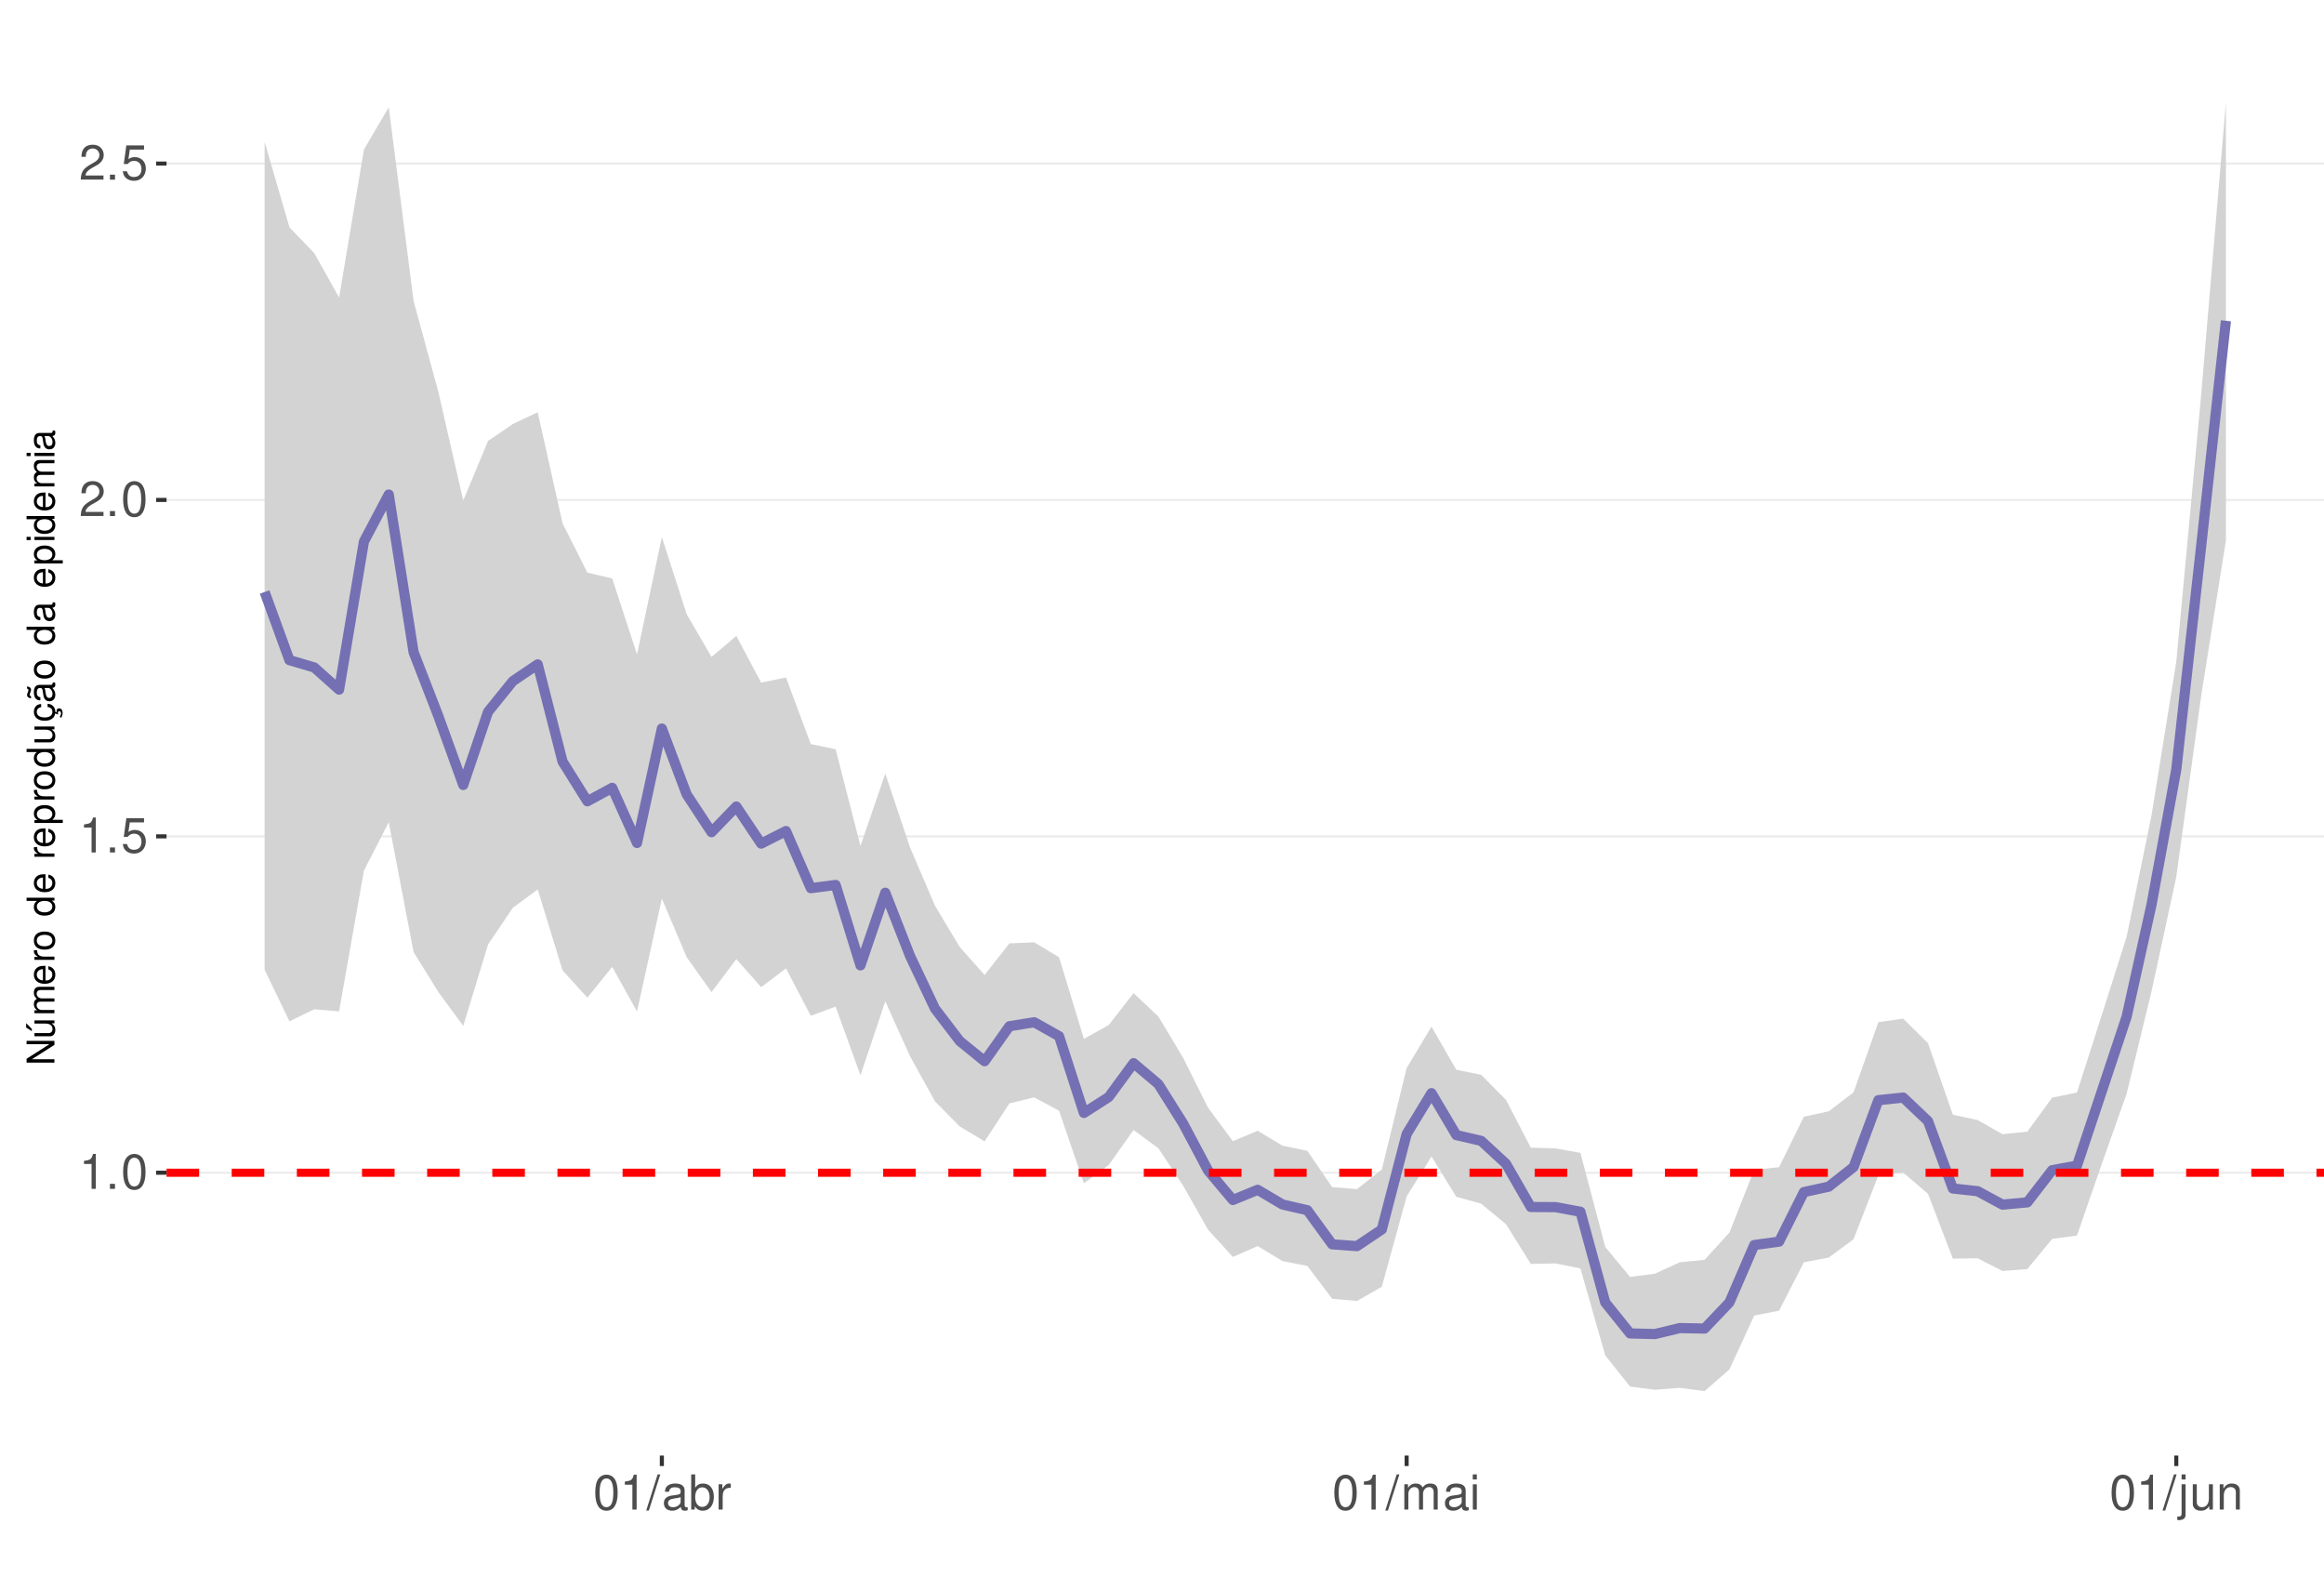
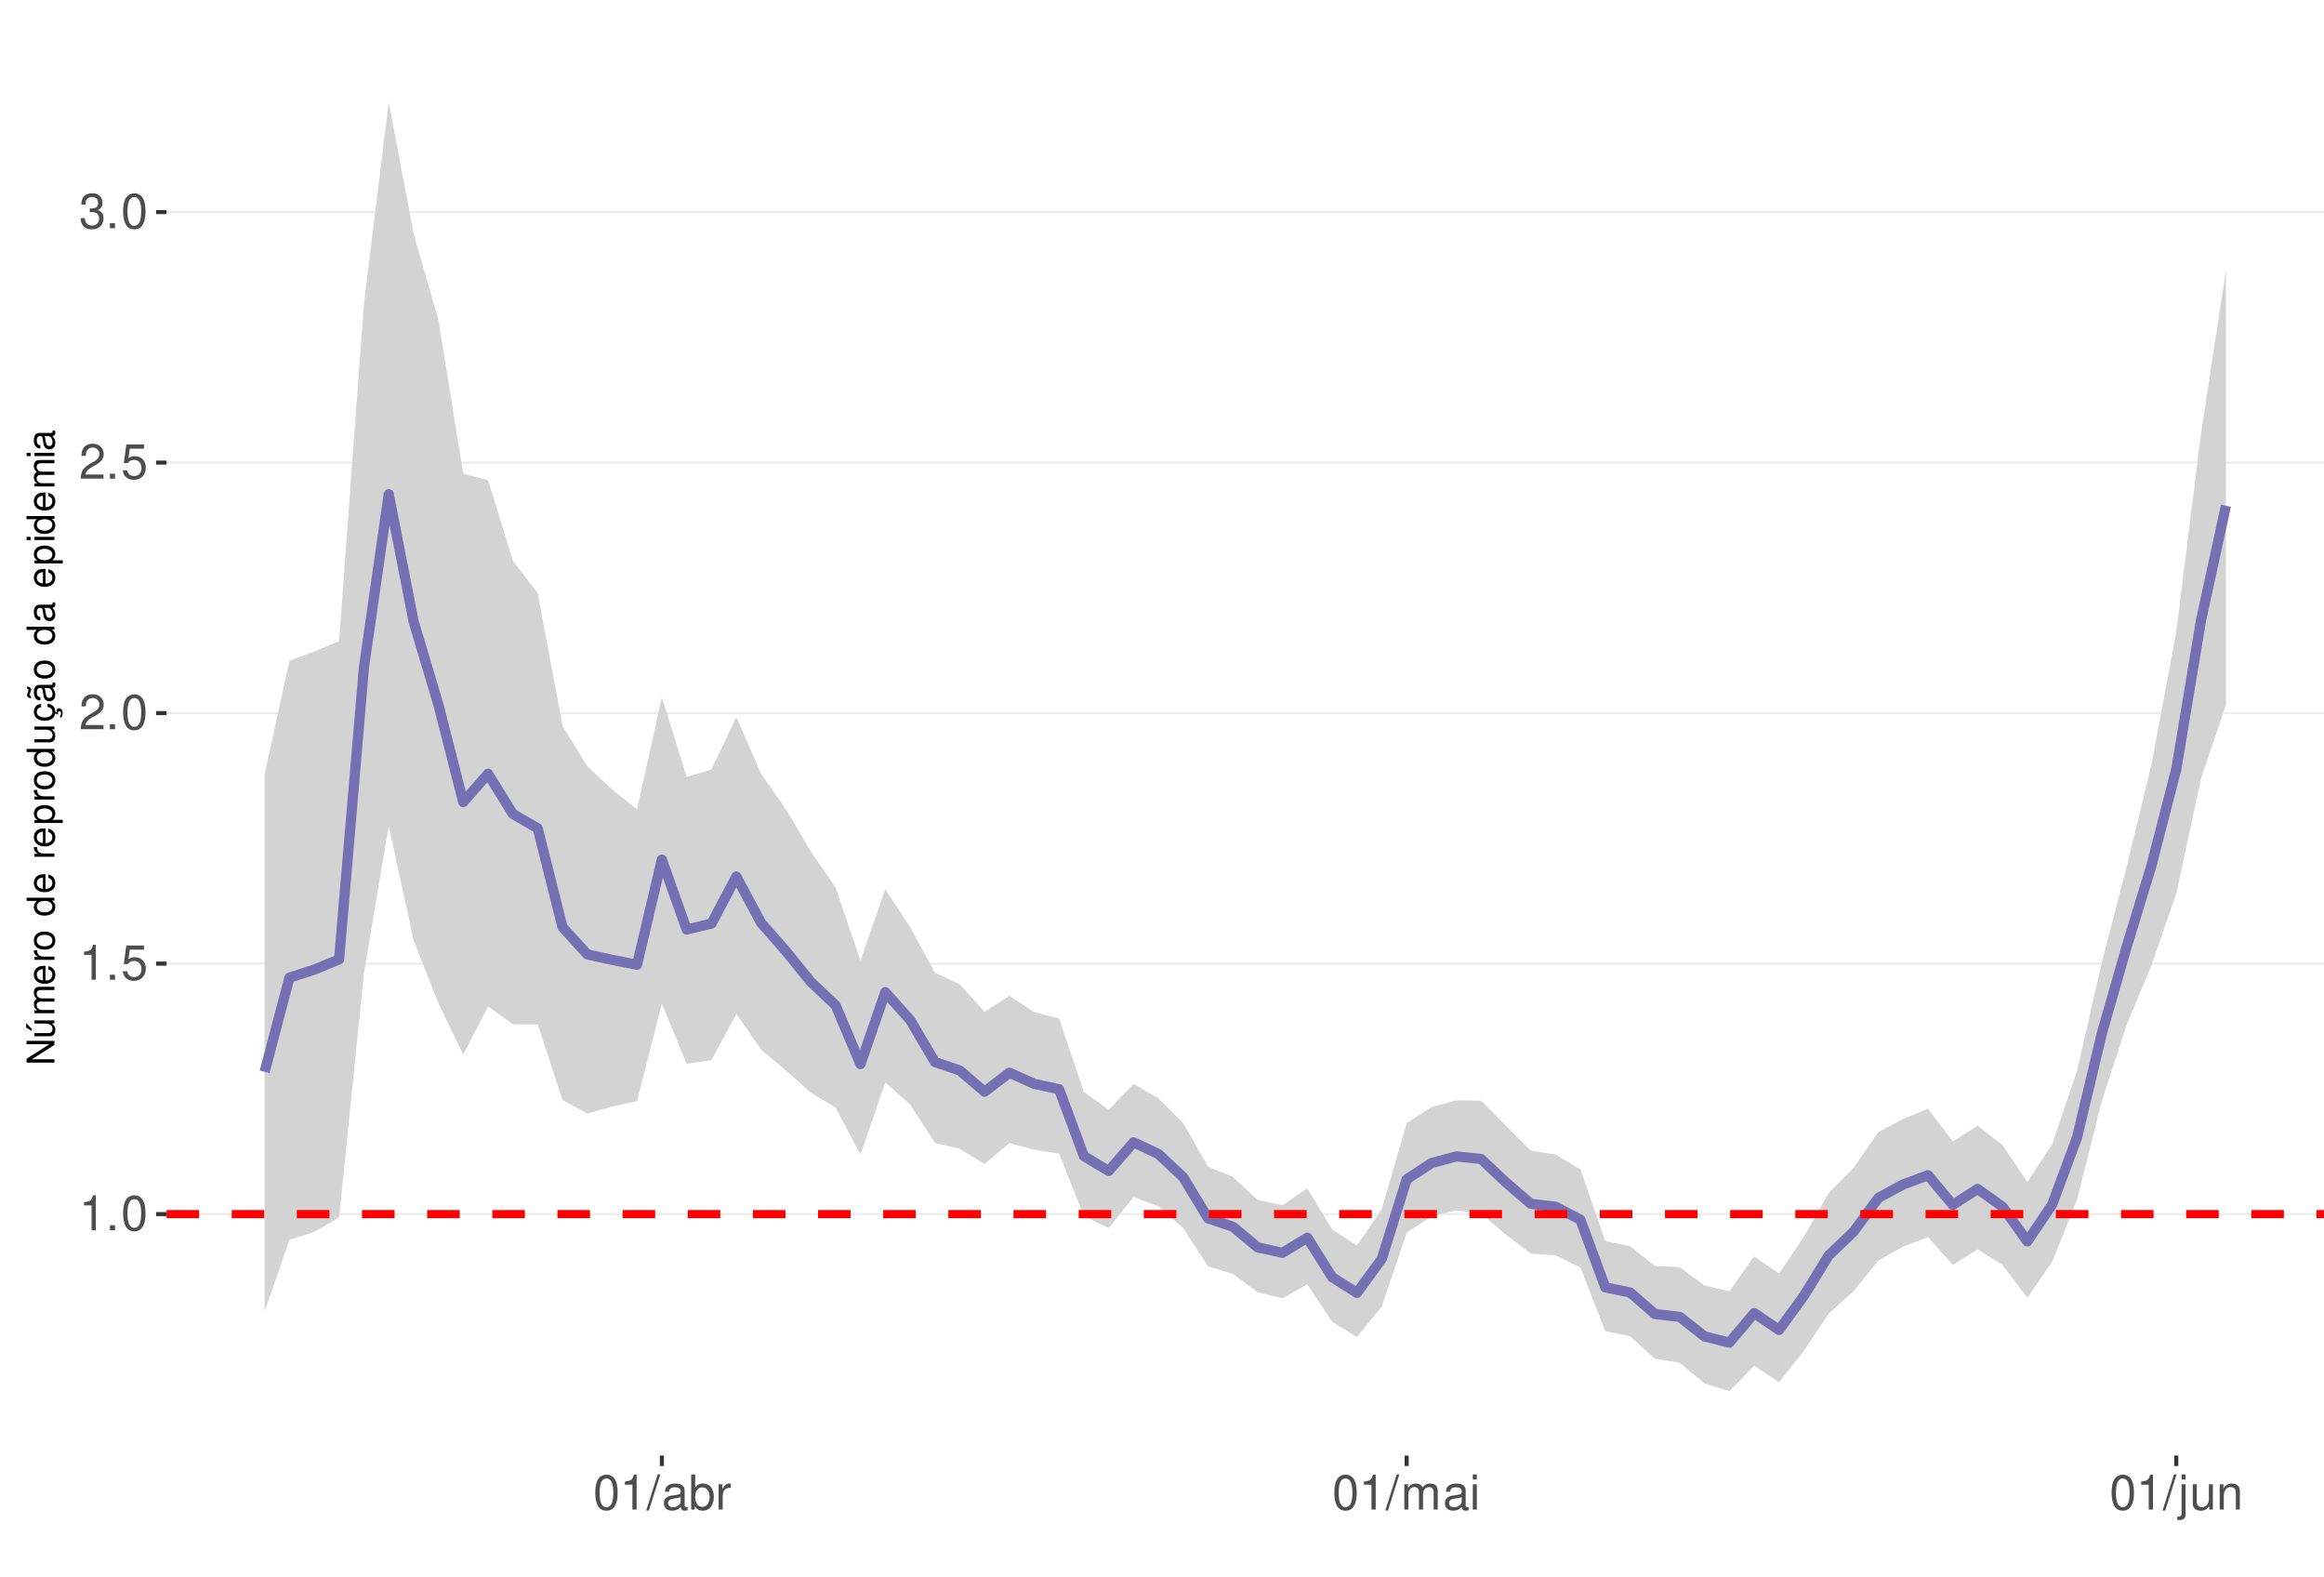
<svg xmlns="http://www.w3.org/2000/svg" xmlns:xlink="http://www.w3.org/1999/xlink" width="609pt" height="413pt" viewBox="0 0 609 413" version="1.1">
  <defs>
    <g>
      <symbol overflow="visible" id="glyph0-0">
        <path style="stroke:none;" d="" />
      </symbol>
      <symbol overflow="visible" id="glyph0-1">
        <path style="stroke:none;" d="M 3.281 -6.516 L 3.281 0 L 4.391 0 L 4.391 -9.156 L 3.656 -9.156 C 3.266 -7.75 3.016 -7.562 1.297 -7.328 L 1.297 -6.516 Z M 3.281 -6.516 " />
      </symbol>
      <symbol overflow="visible" id="glyph0-2">
        <path style="stroke:none;" d="M 2.422 -1.312 L 1.094 -1.312 L 1.094 0 L 2.422 0 Z M 2.422 -1.312 " />
      </symbol>
      <symbol overflow="visible" id="glyph0-3">
        <path style="stroke:none;" d="M 3.484 -9.156 C 2.641 -9.156 1.891 -8.766 1.422 -8.156 C 0.828 -7.344 0.547 -6.125 0.547 -4.422 C 0.547 -1.344 1.562 0.297 3.484 0.297 C 5.375 0.297 6.422 -1.344 6.422 -4.359 C 6.422 -6.125 6.141 -7.312 5.547 -8.156 C 5.078 -8.781 4.328 -9.156 3.484 -9.156 Z M 3.484 -8.156 C 4.688 -8.156 5.281 -6.938 5.281 -4.453 C 5.281 -1.844 4.703 -0.625 3.453 -0.625 C 2.281 -0.625 1.688 -1.891 1.688 -4.422 C 1.688 -6.938 2.281 -8.156 3.484 -8.156 Z M 3.484 -8.156 " />
      </symbol>
      <symbol overflow="visible" id="glyph0-4">
        <path style="stroke:none;" d="M 6.031 -8.969 L 1.391 -8.969 L 0.719 -4.094 L 1.75 -4.094 C 2.266 -4.703 2.703 -4.922 3.406 -4.922 C 4.609 -4.922 5.359 -4.094 5.359 -2.766 C 5.359 -1.484 4.609 -0.703 3.391 -0.703 C 2.422 -0.703 1.828 -1.188 1.562 -2.203 L 0.438 -2.203 C 0.594 -1.469 0.719 -1.109 0.984 -0.781 C 1.5 -0.094 2.406 0.297 3.422 0.297 C 5.234 0.297 6.5 -1.031 6.5 -2.922 C 6.5 -4.703 5.312 -5.906 3.594 -5.906 C 2.969 -5.906 2.453 -5.75 1.938 -5.359 L 2.297 -7.875 L 6.031 -7.875 Z M 6.031 -8.969 " />
      </symbol>
      <symbol overflow="visible" id="glyph0-5">
        <path style="stroke:none;" d="M 6.406 -1.094 L 1.688 -1.094 C 1.797 -1.859 2.203 -2.344 3.297 -3.016 L 4.562 -3.719 C 5.828 -4.422 6.469 -5.359 6.469 -6.484 C 6.469 -7.234 6.156 -7.953 5.625 -8.438 C 5.094 -8.922 4.438 -9.156 3.594 -9.156 C 2.453 -9.156 1.609 -8.75 1.109 -7.953 C 0.797 -7.484 0.656 -6.906 0.625 -5.984 L 1.75 -5.984 C 1.781 -6.609 1.859 -6.969 2.016 -7.281 C 2.297 -7.828 2.891 -8.172 3.562 -8.172 C 4.562 -8.172 5.328 -7.438 5.328 -6.453 C 5.328 -5.719 4.906 -5.094 4.109 -4.625 L 2.953 -3.953 C 1.078 -2.875 0.531 -2.016 0.438 -0.016 L 6.406 -0.016 Z M 6.406 -1.094 " />
      </symbol>
      <symbol overflow="visible" id="glyph0-6">
+         <path style="stroke:none;" d="M 2.797 -4.219 L 3.406 -4.219 C 4.625 -4.219 5.266 -3.641 5.266 -2.547 C 5.266 -1.391 4.562 -0.703 3.422 -0.703 C 2.188 -0.703 1.594 -1.312 1.516 -2.656 L 0.406 -2.656 C 0.453 -1.922 0.578 -1.438 0.797 -1.031 C 1.266 -0.156 2.141 0.297 3.359 0.297 C 5.219 0.297 6.406 -0.828 6.406 -2.562 C 6.406 -3.719 5.969 -4.359 4.891 -4.734 C 5.719 -5.078 6.141 -5.703 6.141 -6.625 C 6.141 -8.203 5.109 -9.156 3.406 -9.156 C 1.594 -9.156 0.625 -8.141 0.594 -6.203 L 1.703 -6.203 C 1.719 -6.766 1.766 -7.078 1.906 -7.359 C 2.172 -7.875 2.719 -8.172 3.422 -8.172 C 4.406 -8.172 5 -7.578 5 -6.594 C 5 -5.953 4.766 -5.562 4.281 -5.344 C 3.969 -5.219 3.562 -5.156 2.797 -5.156 Z M 2.797 -4.219 " />
+       </symbol>
+       <symbol overflow="visible" id="glyph0-7">
        <path style="stroke:none;" d="M 2.891 -9.219 L -0.094 0.25 L 0.594 0.25 L 3.594 -9.219 Z M 2.891 -9.219 " />
      </symbol>
-       <symbol overflow="visible" id="glyph0-7">
+       <symbol overflow="visible" id="glyph0-8">
        <path style="stroke:none;" d="M 6.766 -0.625 C 6.656 -0.594 6.609 -0.594 6.547 -0.594 C 6.172 -0.594 5.969 -0.781 5.969 -1.109 L 5.969 -5.016 C 5.969 -6.188 5.109 -6.828 3.484 -6.828 C 2.5 -6.828 1.734 -6.547 1.281 -6.047 C 0.969 -5.703 0.844 -5.328 0.828 -4.672 L 1.891 -4.672 C 1.969 -5.484 2.453 -5.844 3.438 -5.844 C 4.406 -5.844 4.922 -5.5 4.922 -4.859 L 4.922 -4.578 C 4.906 -4.125 4.688 -3.969 3.828 -3.844 C 2.328 -3.656 2.094 -3.609 1.703 -3.438 C 0.922 -3.109 0.531 -2.531 0.531 -1.672 C 0.531 -0.469 1.359 0.297 2.703 0.297 C 3.547 0.297 4.219 0 4.969 -0.688 C 5.031 0 5.359 0.297 6.047 0.297 C 6.281 0.297 6.422 0.266 6.766 0.172 Z M 4.922 -2.094 C 4.922 -1.734 4.828 -1.516 4.5 -1.234 C 4.078 -0.828 3.562 -0.625 2.938 -0.625 C 2.109 -0.625 1.625 -1.031 1.625 -1.703 C 1.625 -2.391 2.094 -2.75 3.234 -2.906 C 4.359 -3.062 4.562 -3.109 4.922 -3.281 Z M 4.922 -2.094 " />
      </symbol>
-       <symbol overflow="visible" id="glyph0-8">
+       <symbol overflow="visible" id="glyph0-9">
        <path style="stroke:none;" d="M 0.688 -9.219 L 0.688 0 L 1.625 0 L 1.625 -0.844 C 2.141 -0.078 2.812 0.297 3.734 0.297 C 5.484 0.297 6.625 -1.141 6.625 -3.344 C 6.625 -5.5 5.547 -6.828 3.781 -6.828 C 2.875 -6.828 2.234 -6.484 1.734 -5.734 L 1.734 -9.219 Z M 3.578 -5.828 C 4.766 -5.828 5.516 -4.812 5.516 -3.234 C 5.516 -1.719 4.734 -0.703 3.578 -0.703 C 2.453 -0.703 1.734 -1.703 1.734 -3.266 C 1.734 -4.828 2.453 -5.828 3.578 -5.828 Z M 3.578 -5.828 " />
      </symbol>
-       <symbol overflow="visible" id="glyph0-9">
+       <symbol overflow="visible" id="glyph0-10">
        <path style="stroke:none;" d="M 0.875 -6.625 L 0.875 0 L 1.938 0 L 1.938 -3.438 C 1.953 -5.031 2.609 -5.75 4.062 -5.703 L 4.062 -6.781 C 3.891 -6.812 3.781 -6.828 3.656 -6.828 C 2.969 -6.828 2.453 -6.422 1.844 -5.422 L 1.844 -6.625 Z M 0.875 -6.625 " />
      </symbol>
-       <symbol overflow="visible" id="glyph0-10">
+       <symbol overflow="visible" id="glyph0-11">
        <path style="stroke:none;" d="M 0.891 -6.625 L 0.891 0 L 1.953 0 L 1.953 -4.156 C 1.953 -5.125 2.641 -5.891 3.5 -5.891 C 4.297 -5.891 4.734 -5.422 4.734 -4.562 L 4.734 0 L 5.797 0 L 5.797 -4.156 C 5.797 -5.125 6.5 -5.891 7.359 -5.891 C 8.125 -5.891 8.578 -5.406 8.578 -4.562 L 8.578 0 L 9.641 0 L 9.641 -4.969 C 9.641 -6.156 8.953 -6.828 7.719 -6.828 C 6.828 -6.828 6.297 -6.562 5.688 -5.812 C 5.297 -6.516 4.766 -6.828 3.891 -6.828 C 3.016 -6.828 2.422 -6.5 1.859 -5.688 L 1.859 -6.625 Z M 0.891 -6.625 " />
      </symbol>
-       <symbol overflow="visible" id="glyph0-11">
+       <symbol overflow="visible" id="glyph0-12">
        <path style="stroke:none;" d="M 1.891 -6.625 L 0.844 -6.625 L 0.844 0 L 1.891 0 Z M 1.891 -9.219 L 0.828 -9.219 L 0.828 -7.891 L 1.891 -7.891 Z M 1.891 -9.219 " />
      </symbol>
-       <symbol overflow="visible" id="glyph0-12">
+       <symbol overflow="visible" id="glyph0-13">
        <path style="stroke:none;" d="M 0.891 -6.625 L 0.891 0.969 C 0.891 1.625 0.688 1.828 0.031 1.828 C -0.047 1.828 -0.094 1.828 -0.234 1.828 L -0.234 2.719 C -0.094 2.75 -0.031 2.766 0.125 2.766 C 1.312 2.766 1.938 2.297 1.938 1.375 L 1.938 -6.625 Z M 1.938 -9.219 L 0.891 -9.219 L 0.891 -7.891 L 1.938 -7.891 Z M 1.938 -9.219 " />
      </symbol>
-       <symbol overflow="visible" id="glyph0-13">
+       <symbol overflow="visible" id="glyph0-14">
        <path style="stroke:none;" d="M 6.094 0 L 6.094 -6.625 L 5.047 -6.625 L 5.047 -2.875 C 5.047 -1.516 4.344 -0.625 3.234 -0.625 C 2.406 -0.625 1.875 -1.141 1.875 -1.938 L 1.875 -6.625 L 0.828 -6.625 L 0.828 -1.516 C 0.828 -0.422 1.641 0.297 2.938 0.297 C 3.906 0.297 4.531 -0.047 5.156 -0.922 L 5.156 0 Z M 6.094 0 " />
      </symbol>
-       <symbol overflow="visible" id="glyph0-14">
+       <symbol overflow="visible" id="glyph0-15">
        <path style="stroke:none;" d="M 0.891 -6.625 L 0.891 0 L 1.953 0 L 1.953 -3.656 C 1.953 -5.016 2.656 -5.891 3.75 -5.891 C 4.578 -5.891 5.109 -5.391 5.109 -4.594 L 5.109 0 L 6.156 0 L 6.156 -5.016 C 6.156 -6.109 5.344 -6.828 4.062 -6.828 C 3.078 -6.828 2.438 -6.438 1.859 -5.516 L 1.859 -6.625 Z M 0.891 -6.625 " />
      </symbol>
      <symbol overflow="visible" id="glyph1-0">
        <path style="stroke:none;" d="" />
      </symbol>
      <symbol overflow="visible" id="glyph1-1">
        <path style="stroke:none;" d="M -7.297 -6.453 L -7.297 -5.578 L -1.328 -5.578 L -7.297 -1.766 L -7.297 -0.766 L 0 -0.766 L 0 -1.641 L -5.906 -1.641 L 0 -5.406 L 0 -6.453 Z M -7.297 -6.453 " />
      </symbol>
      <symbol overflow="visible" id="glyph1-2">
        <path style="stroke:none;" d="M 0 -4.812 L -5.234 -4.812 L -5.234 -3.984 L -2.266 -3.984 C -1.203 -3.984 -0.5 -3.438 -0.5 -2.562 C -0.5 -1.906 -0.906 -1.484 -1.531 -1.484 L -5.234 -1.484 L -5.234 -0.656 L -1.203 -0.656 C -0.328 -0.656 0.234 -1.297 0.234 -2.312 C 0.234 -3.094 -0.047 -3.578 -0.734 -4.062 L 0 -4.062 Z M -7.406 -2.953 L -5.922 -2 L -5.922 -2.594 L -7.406 -4.094 Z M -7.406 -2.953 " />
      </symbol>
      <symbol overflow="visible" id="glyph1-3">
        <path style="stroke:none;" d="M -5.234 -0.703 L 0 -0.703 L 0 -1.547 L -3.297 -1.547 C -4.047 -1.547 -4.656 -2.094 -4.656 -2.766 C -4.656 -3.391 -4.281 -3.734 -3.609 -3.734 L 0 -3.734 L 0 -4.578 L -3.297 -4.578 C -4.047 -4.578 -4.656 -5.125 -4.656 -5.812 C -4.656 -6.422 -4.266 -6.781 -3.609 -6.781 L 0 -6.781 L 0 -7.625 L -3.938 -7.625 C -4.875 -7.625 -5.391 -7.078 -5.391 -6.094 C -5.391 -5.406 -5.188 -4.984 -4.594 -4.484 C -5.156 -4.188 -5.391 -3.766 -5.391 -3.078 C -5.391 -2.375 -5.125 -1.906 -4.5 -1.469 L -5.234 -1.469 Z M -5.234 -0.703 " />
      </symbol>
      <symbol overflow="visible" id="glyph1-4">
        <path style="stroke:none;" d="M -2.344 -5.125 C -3.141 -5.125 -3.625 -5.062 -4.016 -4.922 C -4.875 -4.578 -5.391 -3.781 -5.391 -2.797 C -5.391 -1.344 -4.281 -0.406 -2.547 -0.406 C -0.812 -0.406 0.234 -1.297 0.234 -2.781 C 0.234 -3.984 -0.453 -4.812 -1.594 -5.016 L -1.594 -4.188 C -0.906 -3.953 -0.547 -3.484 -0.547 -2.812 C -0.547 -2.281 -0.781 -1.828 -1.219 -1.547 C -1.516 -1.344 -1.812 -1.281 -2.344 -1.266 Z M -3.016 -1.297 C -3.984 -1.359 -4.625 -1.953 -4.625 -2.797 C -4.625 -3.641 -3.953 -4.234 -3.016 -4.234 Z M -3.016 -1.297 " />
      </symbol>
      <symbol overflow="visible" id="glyph1-5">
        <path style="stroke:none;" d="M -5.234 -0.688 L 0 -0.688 L 0 -1.531 L -2.719 -1.531 C -3.984 -1.547 -4.547 -2.062 -4.516 -3.203 L -5.359 -3.203 C -5.375 -3.062 -5.391 -2.984 -5.391 -2.891 C -5.391 -2.344 -5.062 -1.938 -4.297 -1.453 L -5.234 -1.453 Z M -5.234 -0.688 " />
      </symbol>
      <symbol overflow="visible" id="glyph1-6">
        <path style="stroke:none;" d="M -5.391 -2.719 C -5.391 -1.234 -4.344 -0.359 -2.578 -0.359 C -0.812 -0.359 0.234 -1.234 0.234 -2.734 C 0.234 -4.203 -0.812 -5.094 -2.547 -5.094 C -4.359 -5.094 -5.391 -4.234 -5.391 -2.719 Z M -4.625 -2.734 C -4.625 -3.672 -3.844 -4.234 -2.547 -4.234 C -1.312 -4.234 -0.547 -3.656 -0.547 -2.734 C -0.547 -1.797 -1.312 -1.234 -2.578 -1.234 C -3.844 -1.234 -4.625 -1.797 -4.625 -2.734 Z M -4.625 -2.734 " />
      </symbol>
      <symbol overflow="visible" id="glyph1-7">
        <path style="stroke:none;" d="" />
      </symbol>
      <symbol overflow="visible" id="glyph1-8">
        <path style="stroke:none;" d="M -7.297 -4.953 L -7.297 -4.125 L -4.578 -4.125 C -5.109 -3.766 -5.391 -3.203 -5.391 -2.516 C -5.391 -1.156 -4.297 -0.266 -2.625 -0.266 C -0.859 -0.266 0.234 -1.125 0.234 -2.547 C 0.234 -3.266 -0.047 -3.766 -0.688 -4.203 L 0 -4.203 L 0 -4.953 Z M -4.609 -2.656 C -4.609 -3.547 -3.812 -4.125 -2.562 -4.125 C -1.344 -4.125 -0.547 -3.547 -0.547 -2.656 C -0.547 -1.734 -1.359 -1.125 -2.578 -1.125 C -3.797 -1.125 -4.609 -1.734 -4.609 -2.656 Z M -4.609 -2.656 " />
      </symbol>
      <symbol overflow="visible" id="glyph1-9">
        <path style="stroke:none;" d="M 2.188 -0.547 L 2.188 -1.375 L -0.547 -1.375 C -0.016 -1.812 0.234 -2.312 0.234 -2.984 C 0.234 -4.344 -0.859 -5.234 -2.531 -5.234 C -4.297 -5.234 -5.391 -4.375 -5.391 -2.984 C -5.391 -2.266 -5.062 -1.703 -4.453 -1.312 L -5.234 -1.312 L -5.234 -0.547 Z M -4.609 -2.844 C -4.609 -3.766 -3.797 -4.359 -2.547 -4.359 C -1.359 -4.359 -0.547 -3.75 -0.547 -2.844 C -0.547 -1.953 -1.344 -1.375 -2.578 -1.375 C -3.812 -1.375 -4.609 -1.953 -4.609 -2.844 Z M -4.609 -2.844 " />
      </symbol>
      <symbol overflow="visible" id="glyph1-10">
        <path style="stroke:none;" d="M 0 -4.812 L -5.234 -4.812 L -5.234 -3.984 L -2.266 -3.984 C -1.203 -3.984 -0.5 -3.438 -0.5 -2.562 C -0.5 -1.906 -0.906 -1.484 -1.531 -1.484 L -5.234 -1.484 L -5.234 -0.656 L -1.203 -0.656 C -0.328 -0.656 0.234 -1.297 0.234 -2.312 C 0.234 -3.094 -0.047 -3.578 -0.734 -4.062 L 0 -4.062 Z M 0 -4.812 " />
      </symbol>
      <symbol overflow="visible" id="glyph1-11">
        <path style="stroke:none;" d="M 0.234 -2.641 C 0.234 -3.875 -0.547 -4.703 -1.797 -4.766 L -1.797 -3.938 C -0.953 -3.797 -0.531 -3.359 -0.531 -2.656 C -0.531 -1.734 -1.281 -1.188 -2.516 -1.188 C -3.844 -1.188 -4.625 -1.719 -4.625 -2.625 C -4.625 -3.328 -4.203 -3.766 -3.484 -3.875 L -3.484 -4.703 C -3.984 -4.672 -4.312 -4.562 -4.609 -4.359 C -5.094 -4 -5.391 -3.375 -5.391 -2.641 C -5.391 -1.219 -4.266 -0.312 -2.531 -0.312 C -1.469 -0.312 -0.625 -0.672 -0.156 -1.312 C 0.047 -1.594 0.125 -1.812 0.203 -2.25 L 0.922 -1.938 L 0.984 -2.062 C 0.938 -2.188 0.906 -2.25 0.906 -2.375 C 0.906 -2.656 1.047 -2.828 1.281 -2.828 C 1.547 -2.828 1.734 -2.594 1.734 -2.297 C 1.734 -2.031 1.672 -1.844 1.438 -1.406 L 1.406 -1.312 L 1.812 -1.094 C 2.078 -1.75 2.141 -1.953 2.141 -2.344 C 2.141 -3.109 1.781 -3.578 1.203 -3.578 C 0.781 -3.578 0.547 -3.297 0.547 -2.797 C 0.547 -2.703 0.547 -2.641 0.562 -2.516 Z M 0.234 -2.641 " />
      </symbol>
      <symbol overflow="visible" id="glyph1-12">
        <path style="stroke:none;" d="M -0.484 -5.344 C -0.469 -5.266 -0.469 -5.219 -0.469 -5.172 C -0.469 -4.875 -0.625 -4.719 -0.875 -4.719 L -3.953 -4.719 C -4.891 -4.719 -5.391 -4.047 -5.391 -2.75 C -5.391 -1.984 -5.172 -1.375 -4.781 -1.016 C -4.516 -0.766 -4.203 -0.672 -3.688 -0.656 L -3.688 -1.484 C -4.328 -1.562 -4.625 -1.938 -4.625 -2.719 C -4.625 -3.484 -4.344 -3.891 -3.844 -3.891 L -3.625 -3.891 C -3.266 -3.875 -3.125 -3.703 -3.047 -3.016 C -2.891 -1.844 -2.844 -1.656 -2.719 -1.344 C -2.453 -0.734 -2 -0.422 -1.312 -0.422 C -0.375 -0.422 0.234 -1.078 0.234 -2.141 C 0.234 -2.797 0 -3.328 -0.547 -3.922 C 0 -3.984 0.234 -4.234 0.234 -4.781 C 0.234 -4.953 0.203 -5.062 0.141 -5.344 Z M -1.656 -3.891 C -1.375 -3.891 -1.203 -3.812 -0.969 -3.562 C -0.656 -3.219 -0.5 -2.812 -0.5 -2.312 C -0.5 -1.672 -0.812 -1.297 -1.344 -1.297 C -1.891 -1.297 -2.172 -1.656 -2.297 -2.547 C -2.422 -3.438 -2.453 -3.609 -2.594 -3.891 Z M -7.172 -3.75 C -6.922 -3.672 -6.812 -3.547 -6.812 -3.375 C -6.812 -3.25 -6.875 -2.984 -6.984 -2.734 C -7.156 -2.312 -7.172 -2.25 -7.172 -2.047 C -7.172 -1.594 -6.797 -1.297 -6.141 -1.188 L -6.141 -1.766 C -6.375 -1.812 -6.5 -1.938 -6.5 -2.094 C -6.5 -2.203 -6.469 -2.344 -6.375 -2.578 C -6.156 -3.156 -6.125 -3.234 -6.125 -3.438 C -6.125 -3.922 -6.484 -4.219 -7.172 -4.312 Z M -7.172 -3.75 " />
      </symbol>
      <symbol overflow="visible" id="glyph1-13">
        <path style="stroke:none;" d="M -0.484 -5.344 C -0.469 -5.266 -0.469 -5.219 -0.469 -5.172 C -0.469 -4.875 -0.625 -4.719 -0.875 -4.719 L -3.953 -4.719 C -4.891 -4.719 -5.391 -4.047 -5.391 -2.75 C -5.391 -1.984 -5.172 -1.375 -4.781 -1.016 C -4.516 -0.766 -4.203 -0.672 -3.688 -0.656 L -3.688 -1.484 C -4.328 -1.562 -4.625 -1.938 -4.625 -2.719 C -4.625 -3.484 -4.344 -3.891 -3.844 -3.891 L -3.625 -3.891 C -3.266 -3.875 -3.125 -3.703 -3.047 -3.016 C -2.891 -1.844 -2.844 -1.656 -2.719 -1.344 C -2.453 -0.734 -2 -0.422 -1.312 -0.422 C -0.375 -0.422 0.234 -1.078 0.234 -2.141 C 0.234 -2.797 0 -3.328 -0.547 -3.922 C 0 -3.984 0.234 -4.234 0.234 -4.781 C 0.234 -4.953 0.203 -5.062 0.141 -5.344 Z M -1.656 -3.891 C -1.375 -3.891 -1.203 -3.812 -0.969 -3.562 C -0.656 -3.219 -0.5 -2.812 -0.5 -2.312 C -0.5 -1.672 -0.812 -1.297 -1.344 -1.297 C -1.891 -1.297 -2.172 -1.656 -2.297 -2.547 C -2.422 -3.438 -2.453 -3.609 -2.594 -3.891 Z M -1.656 -3.891 " />
      </symbol>
      <symbol overflow="visible" id="glyph1-14">
        <path style="stroke:none;" d="M -5.234 -1.5 L -5.234 -0.672 L 0 -0.672 L 0 -1.5 Z M -7.297 -1.5 L -7.297 -0.656 L -6.234 -0.656 L -6.234 -1.5 Z M -7.297 -1.5 " />
      </symbol>
    </g>
    <clipPath id="clip1">
      <path d="M 43.645 9.961 L 609 9.961 L 609 381.328 L 43.645 381.328 Z M 43.645 9.961 " />
    </clipPath>
    <clipPath id="clip2">
-       <path d="M 43.645 306 L 609 306 L 609 308 L 43.645 308 Z M 43.645 306 " />
+       <path d="M 43.645 317 L 609 317 L 609 319 L 43.645 319 Z M 43.645 317 " />
    </clipPath>
    <clipPath id="clip3">
-       <path d="M 43.645 218 L 609 218 L 609 220 L 43.645 220 Z M 43.645 218 " />
+       <path d="M 43.645 252 L 609 252 L 609 253 L 43.645 253 Z M 43.645 252 " />
    </clipPath>
    <clipPath id="clip4">
-       <path d="M 43.645 130 L 609 130 L 609 132 L 43.645 132 Z M 43.645 130 " />
+       <path d="M 43.645 186 L 609 186 L 609 188 L 43.645 188 Z M 43.645 186 " />
    </clipPath>
    <clipPath id="clip5">
-       <path d="M 43.645 42 L 609 42 L 609 44 L 43.645 44 Z M 43.645 42 " />
+       <path d="M 43.645 120 L 609 120 L 609 122 L 43.645 122 Z M 43.645 120 " />
    </clipPath>
    <clipPath id="clip6">
-       <path d="M 43.645 306 L 609 306 L 609 309 L 43.645 309 Z M 43.645 306 " />
+       <path d="M 43.645 55 L 609 55 L 609 56 L 43.645 56 Z M 43.645 55 " />
+     </clipPath>
+     <clipPath id="clip7">
+       <path d="M 43.645 317 L 609 317 L 609 320 L 43.645 320 Z M 43.645 317 " />
    </clipPath>
  </defs>
  <g id="surface167">
    <rect x="0" y="0" width="609" height="413" style="fill:rgb(100%,100%,100%);fill-opacity:1;stroke:none;" />
    <rect x="0" y="0" width="609" height="413" style="fill:rgb(100%,100%,100%);fill-opacity:1;stroke:none;" />
    <path style="fill:none;stroke-width:1.067;stroke-linecap:round;stroke-linejoin:round;stroke:rgb(100%,100%,100%);stroke-opacity:1;stroke-miterlimit:10;" d="M 0 413 L 609 413 L 609 0 L 0 0 Z M 0 413 " />
    <g clip-path="url(#clip1)" clip-rule="nonzero">
      <path style=" stroke:none;fill-rule:nonzero;fill:rgb(100%,100%,100%);fill-opacity:1;" d="M 43.645 381.328 L 609 381.328 L 609 9.961 L 43.645 9.961 Z M 43.645 381.328 " />
    </g>
    <g clip-path="url(#clip2)" clip-rule="nonzero">
-       <path style="fill:none;stroke-width:0.533;stroke-linecap:butt;stroke-linejoin:round;stroke:rgb(92.157%,92.157%,92.157%);stroke-opacity:1;stroke-miterlimit:10;" d="M 43.645 307.234 L 609 307.234 " />
+       <path style="fill:none;stroke-width:0.533;stroke-linecap:butt;stroke-linejoin:round;stroke:rgb(92.157%,92.157%,92.157%);stroke-opacity:1;stroke-miterlimit:10;" d="M 43.645 318.078 L 609 318.078 " />
    </g>
    <g clip-path="url(#clip3)" clip-rule="nonzero">
-       <path style="fill:none;stroke-width:0.533;stroke-linecap:butt;stroke-linejoin:round;stroke:rgb(92.157%,92.157%,92.157%);stroke-opacity:1;stroke-miterlimit:10;" d="M 43.645 219.105 L 609 219.105 " />
+       <path style="fill:none;stroke-width:0.533;stroke-linecap:butt;stroke-linejoin:round;stroke:rgb(92.157%,92.157%,92.157%);stroke-opacity:1;stroke-miterlimit:10;" d="M 43.645 252.449 L 609 252.449 " />
    </g>
    <g clip-path="url(#clip4)" clip-rule="nonzero">
-       <path style="fill:none;stroke-width:0.533;stroke-linecap:butt;stroke-linejoin:round;stroke:rgb(92.157%,92.157%,92.157%);stroke-opacity:1;stroke-miterlimit:10;" d="M 43.645 130.977 L 609 130.977 " />
+       <path style="fill:none;stroke-width:0.533;stroke-linecap:butt;stroke-linejoin:round;stroke:rgb(92.157%,92.157%,92.157%);stroke-opacity:1;stroke-miterlimit:10;" d="M 43.645 186.82 L 609 186.82 " />
    </g>
    <g clip-path="url(#clip5)" clip-rule="nonzero">
-       <path style="fill:none;stroke-width:0.533;stroke-linecap:butt;stroke-linejoin:round;stroke:rgb(92.157%,92.157%,92.157%);stroke-opacity:1;stroke-miterlimit:10;" d="M 43.645 42.848 L 609 42.848 " />
-     </g>
-     <path style=" stroke:none;fill-rule:nonzero;fill:rgb(82.745%,82.745%,82.745%);fill-opacity:1;" d="M 69.344 37.16 L 75.848 59.555 L 82.355 66.316 L 88.859 77.949 L 95.367 39.18 L 101.871 28.09 L 108.379 78.836 L 114.883 102.715 L 121.391 131.133 L 127.895 115.516 L 134.402 111.07 L 140.906 108.004 L 147.414 137.102 L 153.918 150.016 L 160.426 151.562 L 166.93 171.434 L 173.438 140.715 L 179.941 160.906 L 186.449 172.098 L 192.953 166.602 L 199.461 178.828 L 205.965 177.492 L 212.473 194.941 L 218.977 196.297 L 225.484 221.609 L 231.988 202.672 L 238.492 222.059 L 245 237.254 L 251.504 248.113 L 258.012 255.426 L 264.516 247.148 L 271.023 246.871 L 277.527 250.785 L 284.035 272.172 L 290.539 268.535 L 297.047 260.188 L 303.551 266.309 L 310.059 277.172 L 316.562 290.191 L 323.07 298.969 L 329.574 296.242 L 336.082 300.156 L 342.586 301.488 L 349.094 311.004 L 355.598 311.527 L 362.105 306.387 L 368.609 279.812 L 375.117 268.965 L 381.621 280.258 L 388.129 281.578 L 394.633 288.133 L 401.141 300.664 L 407.645 300.855 L 414.152 302.043 L 420.656 326.684 L 427.164 334.535 L 433.668 333.684 L 440.176 330.699 L 446.68 330.051 L 453.188 322.922 L 459.691 306.445 L 466.199 305.793 L 472.703 292.562 L 479.211 291.148 L 485.715 286.188 L 492.223 267.801 L 498.727 266.859 L 505.23 273.305 L 511.738 292.035 L 518.242 293.438 L 524.75 297.141 L 531.254 296.473 L 537.762 287.562 L 544.266 286.215 L 550.773 265.906 L 557.277 245.43 L 563.785 213.688 L 570.289 173.402 L 576.797 103.613 L 583.301 26.844 L 583.301 141.531 L 576.797 182.426 L 570.289 229.738 L 563.785 259.805 L 557.277 286.559 L 550.773 304.898 L 544.266 323.699 L 537.762 324.566 L 531.254 332.473 L 524.75 332.973 L 518.242 329.641 L 511.738 329.734 L 505.23 312.758 L 498.727 307.188 L 492.223 307.906 L 485.715 324.664 L 479.211 329.469 L 472.703 330.691 L 466.199 343.371 L 459.691 344.652 L 453.188 358.77 L 446.68 364.449 L 440.176 363.586 L 433.668 364.094 L 427.164 363.258 L 420.656 355.113 L 414.152 332.309 L 407.645 330.992 L 401.141 331.117 L 394.633 320.715 L 388.129 315.344 L 381.621 313.535 L 375.117 302.973 L 368.609 313.453 L 362.105 337.102 L 355.598 340.832 L 349.094 340.262 L 342.586 331.645 L 336.082 330.379 L 329.574 326.445 L 323.07 329.301 L 316.562 322.148 L 310.059 310.656 L 303.551 300.832 L 297.047 296.039 L 290.539 305.207 L 284.035 310 L 277.527 291.004 L 271.023 287.5 L 264.516 289.066 L 258.012 299.02 L 251.504 295.109 L 245 288.531 L 238.492 276.746 L 231.988 262.336 L 225.484 281.711 L 218.977 263.707 L 212.473 266.129 L 205.965 253.711 L 199.461 258.625 L 192.953 251.27 L 186.449 259.906 L 179.941 250.762 L 173.438 235.414 L 166.93 264.992 L 160.426 253.309 L 153.918 261.359 L 147.414 254.23 L 140.906 233.02 L 134.402 237.801 L 127.895 247.434 L 121.391 268.766 L 114.883 259.906 L 108.379 249.426 L 101.871 215.41 L 95.367 228.078 L 88.859 264.961 L 82.355 264.41 L 75.848 267.566 L 69.344 254.059 Z M 69.344 37.16 " />
-     <path style="fill:none;stroke-width:2.667;stroke-linecap:butt;stroke-linejoin:round;stroke:rgb(45.882%,43.922%,70.196%);stroke-opacity:1;stroke-miterlimit:10;" d="M 69.344 155.09 L 75.848 172.945 L 82.355 174.863 L 88.859 180.676 L 95.367 141.879 L 101.871 129.562 L 108.379 170.855 L 114.883 187.645 L 121.391 205.645 L 127.895 186.477 L 134.402 178.434 L 140.906 174.051 L 147.414 199.516 L 153.918 209.918 L 160.426 206.395 L 166.93 220.84 L 173.438 190.863 L 179.941 208.125 L 186.449 218.02 L 192.953 211.293 L 199.461 221.016 L 205.965 217.715 L 212.473 232.684 L 218.977 231.844 L 225.484 252.91 L 231.988 233.879 L 238.492 250.48 L 245 264.234 L 251.504 272.742 L 258.012 278.023 L 264.516 268.852 L 271.023 267.809 L 277.527 271.465 L 284.035 291.57 L 290.539 287.402 L 297.047 278.531 L 303.551 284.023 L 310.059 294.383 L 316.562 306.637 L 323.07 314.375 L 329.574 311.707 L 336.082 315.562 L 342.586 317.051 L 349.094 325.992 L 355.598 326.461 L 362.105 322.09 L 368.609 297.102 L 375.117 286.387 L 381.621 297.371 L 388.129 298.875 L 394.633 304.879 L 401.141 316.207 L 407.645 316.246 L 414.152 317.457 L 420.656 341.234 L 427.164 349.332 L 433.668 349.5 L 440.176 347.93 L 446.68 348.059 L 453.188 341.227 L 459.691 326.176 L 466.199 325.289 L 472.703 312.309 L 479.211 310.883 L 485.715 305.758 L 492.223 288.227 L 498.727 287.547 L 505.23 293.707 L 511.738 311.363 L 518.242 312.074 L 524.75 315.594 L 531.254 314.996 L 537.762 306.559 L 544.266 305.375 L 550.773 285.883 L 557.277 266.355 L 563.785 237.094 L 570.289 201.633 L 576.797 143.207 L 583.301 84.035 " />
+       <path style="fill:none;stroke-width:0.533;stroke-linecap:butt;stroke-linejoin:round;stroke:rgb(92.157%,92.157%,92.157%);stroke-opacity:1;stroke-miterlimit:10;" d="M 43.645 121.191 L 609 121.191 " />
+     </g>
    <g clip-path="url(#clip6)" clip-rule="nonzero">
-       <path style="fill:none;stroke-width:2.134;stroke-linecap:butt;stroke-linejoin:round;stroke:rgb(100%,0%,0%);stroke-opacity:1;stroke-dasharray:8.536,8.536;stroke-miterlimit:10;" d="M 43.645 307.234 L 609 307.234 " />
-     </g>
-     <g style="fill:rgb(30.196%,30.196%,30.196%);fill-opacity:1;">
-       <use xlink:href="#glyph0-1" x="20.715" y="311.456" />
-       <use xlink:href="#glyph0-2" x="27.715" y="311.456" />
-       <use xlink:href="#glyph0-3" x="31.715" y="311.456" />
-     </g>
-     <g style="fill:rgb(30.196%,30.196%,30.196%);fill-opacity:1;">
-       <use xlink:href="#glyph0-1" x="20.715" y="223.327" />
-       <use xlink:href="#glyph0-2" x="27.715" y="223.327" />
-       <use xlink:href="#glyph0-4" x="31.715" y="223.327" />
-     </g>
-     <g style="fill:rgb(30.196%,30.196%,30.196%);fill-opacity:1;">
-       <use xlink:href="#glyph0-5" x="20.715" y="135.198" />
-       <use xlink:href="#glyph0-2" x="27.715" y="135.198" />
-       <use xlink:href="#glyph0-3" x="31.715" y="135.198" />
-     </g>
-     <g style="fill:rgb(30.196%,30.196%,30.196%);fill-opacity:1;">
-       <use xlink:href="#glyph0-5" x="20.715" y="47.069" />
-       <use xlink:href="#glyph0-2" x="27.715" y="47.069" />
-       <use xlink:href="#glyph0-4" x="31.715" y="47.069" />
-     </g>
-     <path style="fill:none;stroke-width:1.067;stroke-linecap:butt;stroke-linejoin:round;stroke:rgb(20%,20%,20%);stroke-opacity:1;stroke-miterlimit:10;" d="M 40.906 307.234 L 43.645 307.234 " />
-     <path style="fill:none;stroke-width:1.067;stroke-linecap:butt;stroke-linejoin:round;stroke:rgb(20%,20%,20%);stroke-opacity:1;stroke-miterlimit:10;" d="M 40.906 219.105 L 43.645 219.105 " />
-     <path style="fill:none;stroke-width:1.067;stroke-linecap:butt;stroke-linejoin:round;stroke:rgb(20%,20%,20%);stroke-opacity:1;stroke-miterlimit:10;" d="M 40.906 130.977 L 43.645 130.977 " />
-     <path style="fill:none;stroke-width:1.067;stroke-linecap:butt;stroke-linejoin:round;stroke:rgb(20%,20%,20%);stroke-opacity:1;stroke-miterlimit:10;" d="M 40.906 42.848 L 43.645 42.848 " />
+       <path style="fill:none;stroke-width:0.533;stroke-linecap:butt;stroke-linejoin:round;stroke:rgb(92.157%,92.157%,92.157%);stroke-opacity:1;stroke-miterlimit:10;" d="M 43.645 55.566 L 609 55.566 " />
+     </g>
+     <path style=" stroke:none;fill-rule:nonzero;fill:rgb(82.745%,82.745%,82.745%);fill-opacity:1;" d="M 69.344 202.867 L 75.848 173.133 L 82.355 170.672 L 88.859 167.969 L 95.367 79.562 L 101.871 26.844 L 108.379 61.254 L 114.883 83.789 L 121.391 124.113 L 127.895 125.789 L 134.402 146.91 L 140.906 155.398 L 147.414 190.242 L 153.918 200.766 L 160.426 206.863 L 166.93 212.027 L 173.438 182.676 L 179.941 203.555 L 186.449 201.59 L 192.953 187.875 L 199.461 202.742 L 205.965 212.059 L 212.473 223.051 L 218.977 232.559 L 225.484 251.695 L 231.988 232.953 L 238.492 242.898 L 245 254.848 L 251.504 257.852 L 258.012 265.074 L 264.516 260.883 L 271.023 265.16 L 277.527 266.824 L 284.035 286.102 L 290.539 290.734 L 297.047 283.945 L 303.551 287.762 L 310.059 294.258 L 316.562 305.664 L 323.07 308.34 L 329.574 314.367 L 336.082 315.75 L 342.586 311.316 L 349.094 322.105 L 355.598 326.297 L 362.105 316.75 L 368.609 294.266 L 375.117 290.027 L 381.621 288.293 L 388.129 288.348 L 394.633 294.91 L 401.141 301.445 L 407.645 302.484 L 414.152 306.352 L 420.656 325.148 L 427.164 326.465 L 433.668 331.684 L 440.176 331.961 L 446.68 336.785 L 453.188 338.285 L 459.691 329.137 L 466.199 333.66 L 472.703 324.02 L 479.211 312.539 L 485.715 305.996 L 492.223 296.559 L 498.727 293.141 L 505.23 290.453 L 511.738 299.059 L 518.242 294.898 L 524.75 299.98 L 531.254 309.66 L 537.762 299.785 L 544.266 280.656 L 550.773 252.211 L 557.277 227.141 L 563.785 200.312 L 570.289 165.586 L 576.797 113.465 L 583.301 70.777 L 583.301 184.633 L 576.797 203.895 L 570.289 234.098 L 563.785 252.863 L 557.277 268.469 L 550.773 288.473 L 544.266 314.316 L 537.762 330.562 L 531.254 339.984 L 524.75 331.41 L 518.242 327.293 L 511.738 331.387 L 505.23 324.113 L 498.727 326.562 L 492.223 330.227 L 485.715 338.266 L 479.211 344.141 L 472.703 353.879 L 466.199 362.117 L 459.691 357.793 L 453.188 364.449 L 446.68 362.445 L 440.176 357.016 L 433.668 355.961 L 427.164 350.074 L 420.656 348.711 L 414.152 332.074 L 407.645 328.883 L 401.141 328.422 L 394.633 323.473 L 388.129 317.91 L 381.621 317.094 L 375.117 318.672 L 368.609 322.938 L 362.105 342.25 L 355.598 350.293 L 349.094 346.277 L 342.586 336.48 L 336.082 340.129 L 329.574 338.562 L 323.07 333.746 L 316.562 331.758 L 310.059 321.758 L 303.551 316.023 L 297.047 313.574 L 290.539 321.75 L 284.035 318.594 L 277.527 302.223 L 271.023 301.23 L 264.516 299.449 L 258.012 304.93 L 251.504 300.973 L 245 299.418 L 238.492 289.363 L 231.988 283.562 L 225.484 302.48 L 218.977 290.168 L 212.473 286.266 L 205.965 280.445 L 199.461 275.012 L 192.953 265.633 L 186.449 277.715 L 179.941 278.73 L 173.438 262.902 L 166.93 288.48 L 160.426 289.883 L 153.918 291.73 L 147.414 288.188 L 140.906 268.363 L 134.402 268.352 L 127.895 263.672 L 121.391 276.289 L 114.883 262.816 L 108.379 246.32 L 101.871 216.355 L 95.367 254.965 L 88.859 318.961 L 82.355 322.766 L 75.848 324.801 L 69.344 343.551 Z M 69.344 202.867 " />
+     <path style="fill:none;stroke-width:2.667;stroke-linecap:butt;stroke-linejoin:round;stroke:rgb(45.882%,43.922%,70.196%);stroke-opacity:1;stroke-miterlimit:10;" d="M 69.344 280.801 L 75.848 256.121 L 82.355 254.027 L 88.859 251.344 L 95.367 174.887 L 101.871 129.48 L 108.379 162.805 L 114.883 184.613 L 121.391 210.133 L 127.895 202.723 L 134.402 213.242 L 140.906 217 L 147.414 242.914 L 153.918 250.039 L 160.426 251.469 L 166.93 252.75 L 173.438 225.203 L 179.941 243.516 L 186.449 241.957 L 192.953 229.641 L 199.461 241.797 L 205.965 249.195 L 212.473 257.238 L 218.977 263.379 L 225.484 278.785 L 231.988 259.938 L 238.492 267.195 L 245 278.238 L 251.504 280.449 L 258.012 286.004 L 264.516 281.035 L 271.023 283.949 L 277.527 285.359 L 284.035 302.883 L 290.539 306.77 L 297.047 299.254 L 303.551 302.324 L 310.059 308.426 L 316.562 319.164 L 323.07 321.387 L 329.574 326.793 L 336.082 328.211 L 342.586 324.246 L 349.094 334.605 L 355.598 338.699 L 362.105 329.773 L 368.609 308.973 L 375.117 304.723 L 381.621 302.957 L 388.129 303.637 L 394.633 309.766 L 401.141 315.371 L 407.645 316.141 L 414.152 319.559 L 420.656 337.266 L 427.164 338.598 L 433.668 344.246 L 440.176 345.004 L 446.68 350.129 L 453.188 351.746 L 459.691 344 L 466.199 348.426 L 472.703 339.484 L 479.211 328.891 L 485.715 322.695 L 492.223 313.832 L 498.727 310.301 L 505.23 307.887 L 511.738 315.652 L 518.242 311.477 L 524.75 316.129 L 531.254 325.223 L 537.762 315.578 L 544.266 298.066 L 550.773 270.789 L 557.277 248.082 L 563.785 226.754 L 570.289 201.527 L 576.797 162.402 L 583.301 132.5 " />
+     <g clip-path="url(#clip7)" clip-rule="nonzero">
+       <path style="fill:none;stroke-width:2.134;stroke-linecap:butt;stroke-linejoin:round;stroke:rgb(100%,0%,0%);stroke-opacity:1;stroke-dasharray:8.536,8.536;stroke-miterlimit:10;" d="M 43.645 318.078 L 609 318.078 " />
+     </g>
+     <g style="fill:rgb(30.196%,30.196%,30.196%);fill-opacity:1;">
+       <use xlink:href="#glyph0-1" x="20.715" y="322.3" />
+       <use xlink:href="#glyph0-2" x="27.715" y="322.3" />
+       <use xlink:href="#glyph0-3" x="31.715" y="322.3" />
+     </g>
+     <g style="fill:rgb(30.196%,30.196%,30.196%);fill-opacity:1;">
+       <use xlink:href="#glyph0-1" x="20.715" y="256.671" />
+       <use xlink:href="#glyph0-2" x="27.715" y="256.671" />
+       <use xlink:href="#glyph0-4" x="31.715" y="256.671" />
+     </g>
+     <g style="fill:rgb(30.196%,30.196%,30.196%);fill-opacity:1;">
+       <use xlink:href="#glyph0-5" x="20.715" y="191.042" />
+       <use xlink:href="#glyph0-2" x="27.715" y="191.042" />
+       <use xlink:href="#glyph0-3" x="31.715" y="191.042" />
+     </g>
+     <g style="fill:rgb(30.196%,30.196%,30.196%);fill-opacity:1;">
+       <use xlink:href="#glyph0-5" x="20.715" y="125.413" />
+       <use xlink:href="#glyph0-2" x="27.715" y="125.413" />
+       <use xlink:href="#glyph0-4" x="31.715" y="125.413" />
+     </g>
+     <g style="fill:rgb(30.196%,30.196%,30.196%);fill-opacity:1;">
+       <use xlink:href="#glyph0-6" x="20.715" y="59.788" />
+       <use xlink:href="#glyph0-2" x="27.715" y="59.788" />
+       <use xlink:href="#glyph0-3" x="31.715" y="59.788" />
+     </g>
+     <path style="fill:none;stroke-width:1.067;stroke-linecap:butt;stroke-linejoin:round;stroke:rgb(20%,20%,20%);stroke-opacity:1;stroke-miterlimit:10;" d="M 40.906 318.078 L 43.645 318.078 " />
+     <path style="fill:none;stroke-width:1.067;stroke-linecap:butt;stroke-linejoin:round;stroke:rgb(20%,20%,20%);stroke-opacity:1;stroke-miterlimit:10;" d="M 40.906 252.449 L 43.645 252.449 " />
+     <path style="fill:none;stroke-width:1.067;stroke-linecap:butt;stroke-linejoin:round;stroke:rgb(20%,20%,20%);stroke-opacity:1;stroke-miterlimit:10;" d="M 40.906 186.82 L 43.645 186.82 " />
+     <path style="fill:none;stroke-width:1.067;stroke-linecap:butt;stroke-linejoin:round;stroke:rgb(20%,20%,20%);stroke-opacity:1;stroke-miterlimit:10;" d="M 40.906 121.191 L 43.645 121.191 " />
+     <path style="fill:none;stroke-width:1.067;stroke-linecap:butt;stroke-linejoin:round;stroke:rgb(20%,20%,20%);stroke-opacity:1;stroke-miterlimit:10;" d="M 40.906 55.566 L 43.645 55.566 " />
    <path style="fill:none;stroke-width:1.067;stroke-linecap:butt;stroke-linejoin:round;stroke:rgb(20%,20%,20%);stroke-opacity:1;stroke-miterlimit:10;" d="M 173.438 384.07 L 173.438 381.328 " />
    <path style="fill:none;stroke-width:1.067;stroke-linecap:butt;stroke-linejoin:round;stroke:rgb(20%,20%,20%);stroke-opacity:1;stroke-miterlimit:10;" d="M 368.609 384.07 L 368.609 381.328 " />
    <path style="fill:none;stroke-width:1.067;stroke-linecap:butt;stroke-linejoin:round;stroke:rgb(20%,20%,20%);stroke-opacity:1;stroke-miterlimit:10;" d="M 570.289 384.07 L 570.289 381.328 " />
    <g style="fill:rgb(30.196%,30.196%,30.196%);fill-opacity:1;">
      <use xlink:href="#glyph0-3" x="155.438" y="395.483" />
      <use xlink:href="#glyph0-1" x="162.438" y="395.483" />
-       <use xlink:href="#glyph0-6" x="169.438" y="395.483" />
-       <use xlink:href="#glyph0-7" x="173.438" y="395.483" />
-       <use xlink:href="#glyph0-8" x="180.438" y="395.483" />
-       <use xlink:href="#glyph0-9" x="187.438" y="395.483" />
+       <use xlink:href="#glyph0-7" x="169.438" y="395.483" />
+       <use xlink:href="#glyph0-8" x="173.438" y="395.483" />
+       <use xlink:href="#glyph0-9" x="180.438" y="395.483" />
+       <use xlink:href="#glyph0-10" x="187.438" y="395.483" />
    </g>
    <g style="fill:rgb(30.196%,30.196%,30.196%);fill-opacity:1;">
      <use xlink:href="#glyph0-3" x="349.109" y="395.483" />
      <use xlink:href="#glyph0-1" x="356.109" y="395.483" />
-       <use xlink:href="#glyph0-6" x="363.109" y="395.483" />
-       <use xlink:href="#glyph0-10" x="367.109" y="395.483" />
-       <use xlink:href="#glyph0-7" x="378.109" y="395.483" />
-       <use xlink:href="#glyph0-11" x="385.109" y="395.483" />
+       <use xlink:href="#glyph0-7" x="363.109" y="395.483" />
+       <use xlink:href="#glyph0-11" x="367.109" y="395.483" />
+       <use xlink:href="#glyph0-8" x="378.109" y="395.483" />
+       <use xlink:href="#glyph0-12" x="385.109" y="395.483" />
    </g>
    <g style="fill:rgb(30.196%,30.196%,30.196%);fill-opacity:1;">
      <use xlink:href="#glyph0-3" x="552.789" y="395.483" />
      <use xlink:href="#glyph0-1" x="559.789" y="395.483" />
-       <use xlink:href="#glyph0-6" x="566.789" y="395.483" />
-       <use xlink:href="#glyph0-12" x="570.789" y="395.483" />
-       <use xlink:href="#glyph0-13" x="573.789" y="395.483" />
-       <use xlink:href="#glyph0-14" x="580.789" y="395.483" />
+       <use xlink:href="#glyph0-7" x="566.789" y="395.483" />
+       <use xlink:href="#glyph0-13" x="570.789" y="395.483" />
+       <use xlink:href="#glyph0-14" x="573.789" y="395.483" />
+       <use xlink:href="#glyph0-15" x="580.789" y="395.483" />
    </g>
    <g style="fill:rgb(0%,0%,0%);fill-opacity:1;">
      <use xlink:href="#glyph1-1" x="14.263" y="279.145" />
      <use xlink:href="#glyph1-2" x="14.263" y="272.145" />
      <use xlink:href="#glyph1-3" x="14.263" y="266.145" />
      <use xlink:href="#glyph1-4" x="14.263" y="258.145" />
      <use xlink:href="#glyph1-5" x="14.263" y="252.145" />
      <use xlink:href="#glyph1-6" x="14.263" y="249.145" />
      <use xlink:href="#glyph1-7" x="14.263" y="243.145" />
      <use xlink:href="#glyph1-8" x="14.263" y="240.145" />
      <use xlink:href="#glyph1-4" x="14.263" y="234.145" />
      <use xlink:href="#glyph1-7" x="14.263" y="228.145" />
      <use xlink:href="#glyph1-5" x="14.263" y="225.145" />
      <use xlink:href="#glyph1-4" x="14.263" y="222.145" />
      <use xlink:href="#glyph1-9" x="14.263" y="216.145" />
      <use xlink:href="#glyph1-5" x="14.263" y="210.145" />
      <use xlink:href="#glyph1-6" x="14.263" y="207.145" />
      <use xlink:href="#glyph1-8" x="14.263" y="201.145" />
      <use xlink:href="#glyph1-10" x="14.263" y="195.145" />
      <use xlink:href="#glyph1-11" x="14.263" y="189.145" />
      <use xlink:href="#glyph1-12" x="14.263" y="184.145" />
      <use xlink:href="#glyph1-6" x="14.263" y="178.145" />
      <use xlink:href="#glyph1-7" x="14.263" y="172.145" />
      <use xlink:href="#glyph1-8" x="14.263" y="169.145" />
      <use xlink:href="#glyph1-13" x="14.263" y="163.145" />
      <use xlink:href="#glyph1-7" x="14.263" y="157.145" />
      <use xlink:href="#glyph1-4" x="14.263" y="154.145" />
      <use xlink:href="#glyph1-9" x="14.263" y="148.145" />
      <use xlink:href="#glyph1-14" x="14.263" y="142.145" />
      <use xlink:href="#glyph1-8" x="14.263" y="140.145" />
      <use xlink:href="#glyph1-4" x="14.263" y="134.145" />
      <use xlink:href="#glyph1-3" x="14.263" y="128.145" />
      <use xlink:href="#glyph1-14" x="14.263" y="120.145" />
      <use xlink:href="#glyph1-13" x="14.263" y="118.145" />
    </g>
  </g>
</svg>
